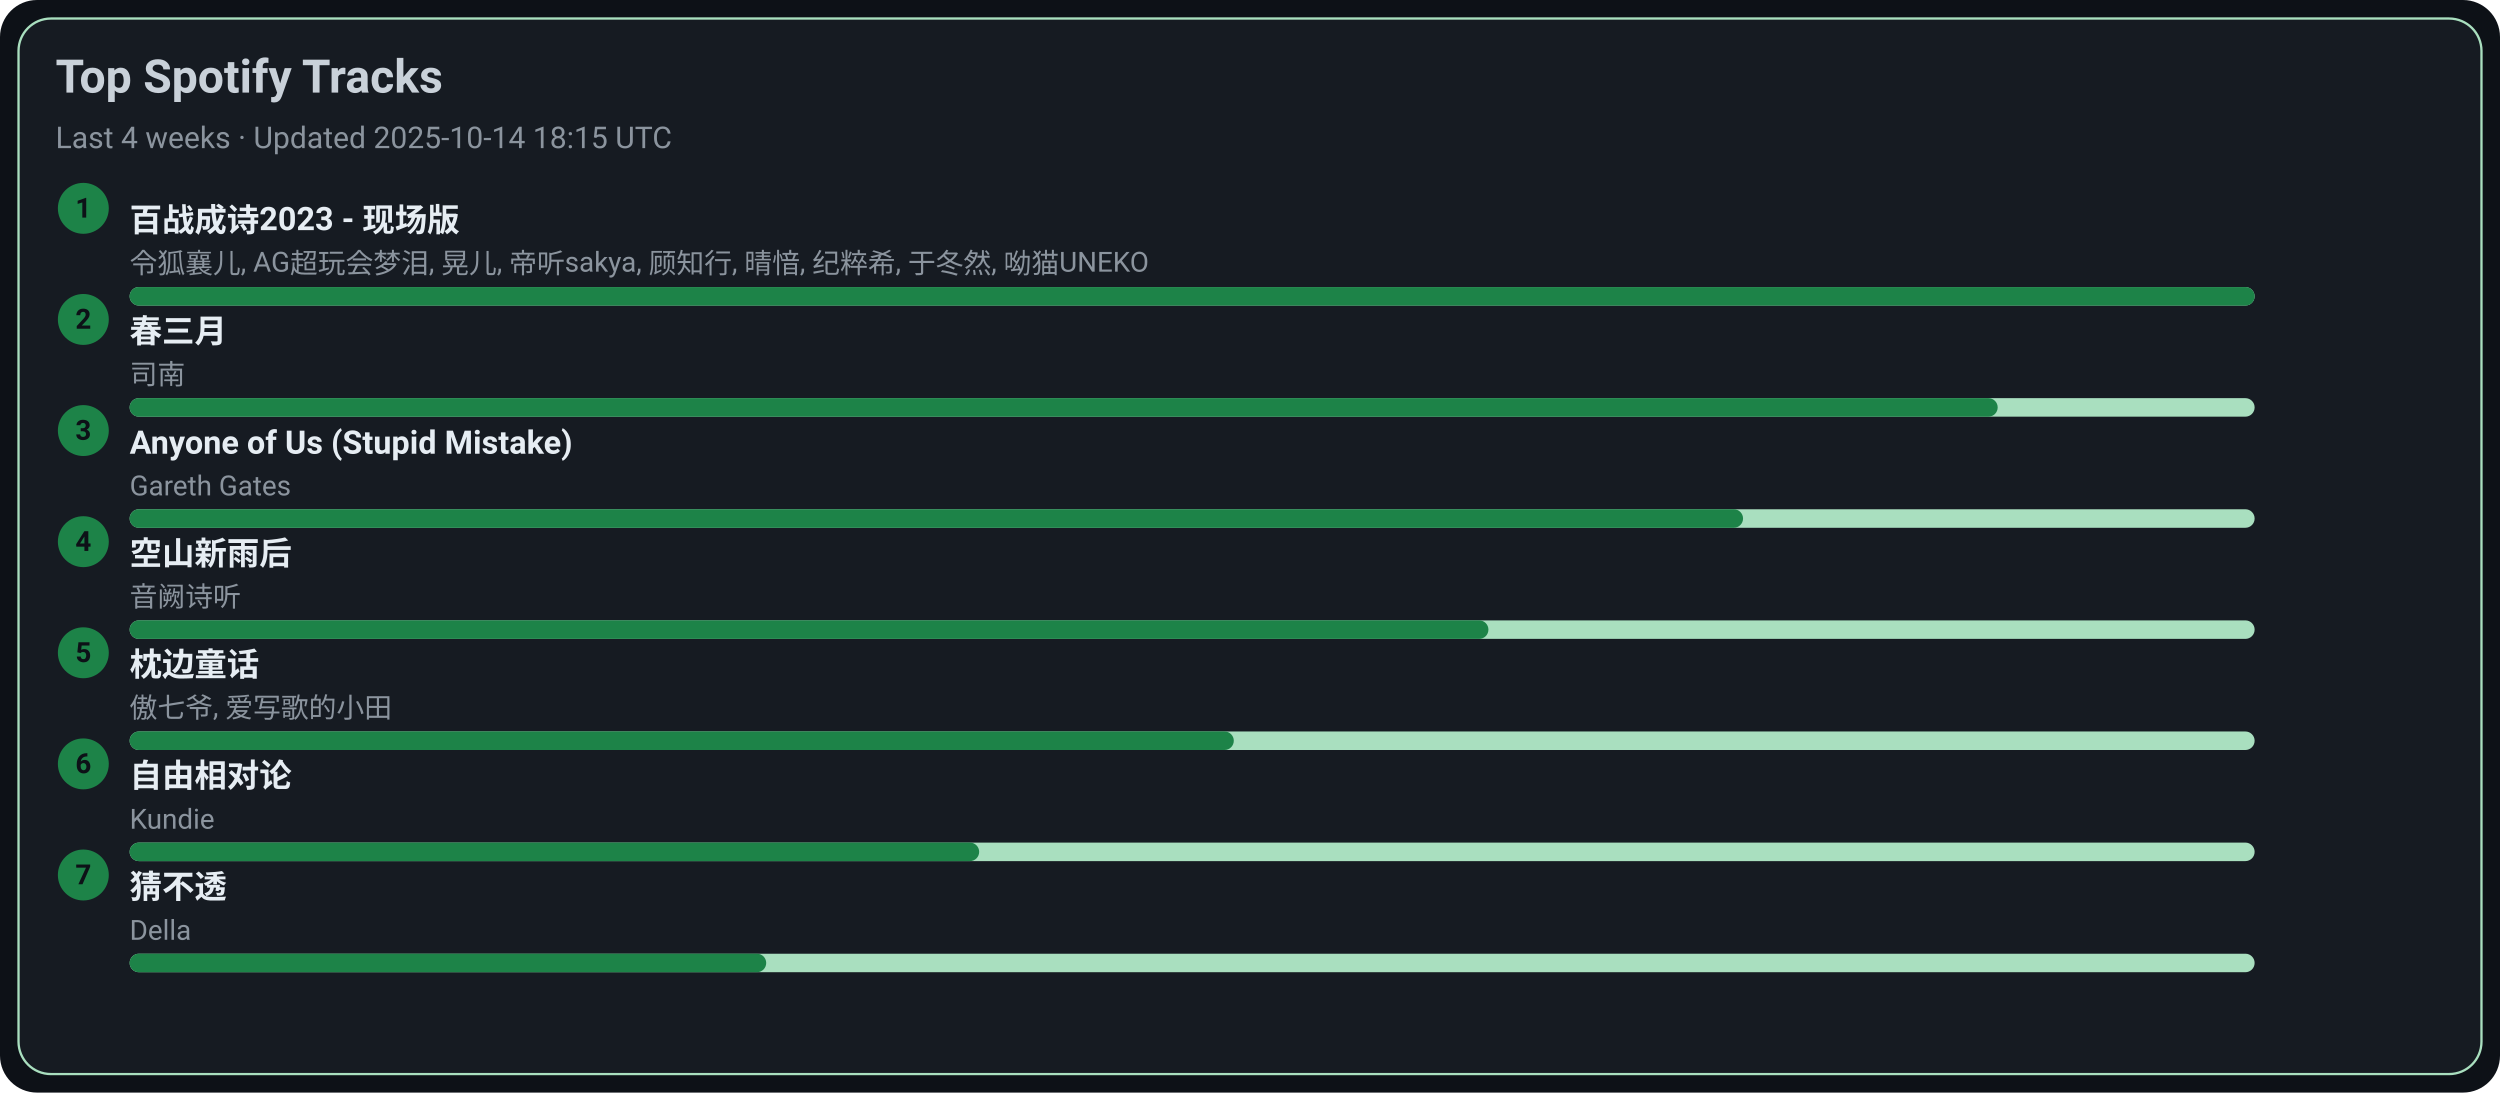
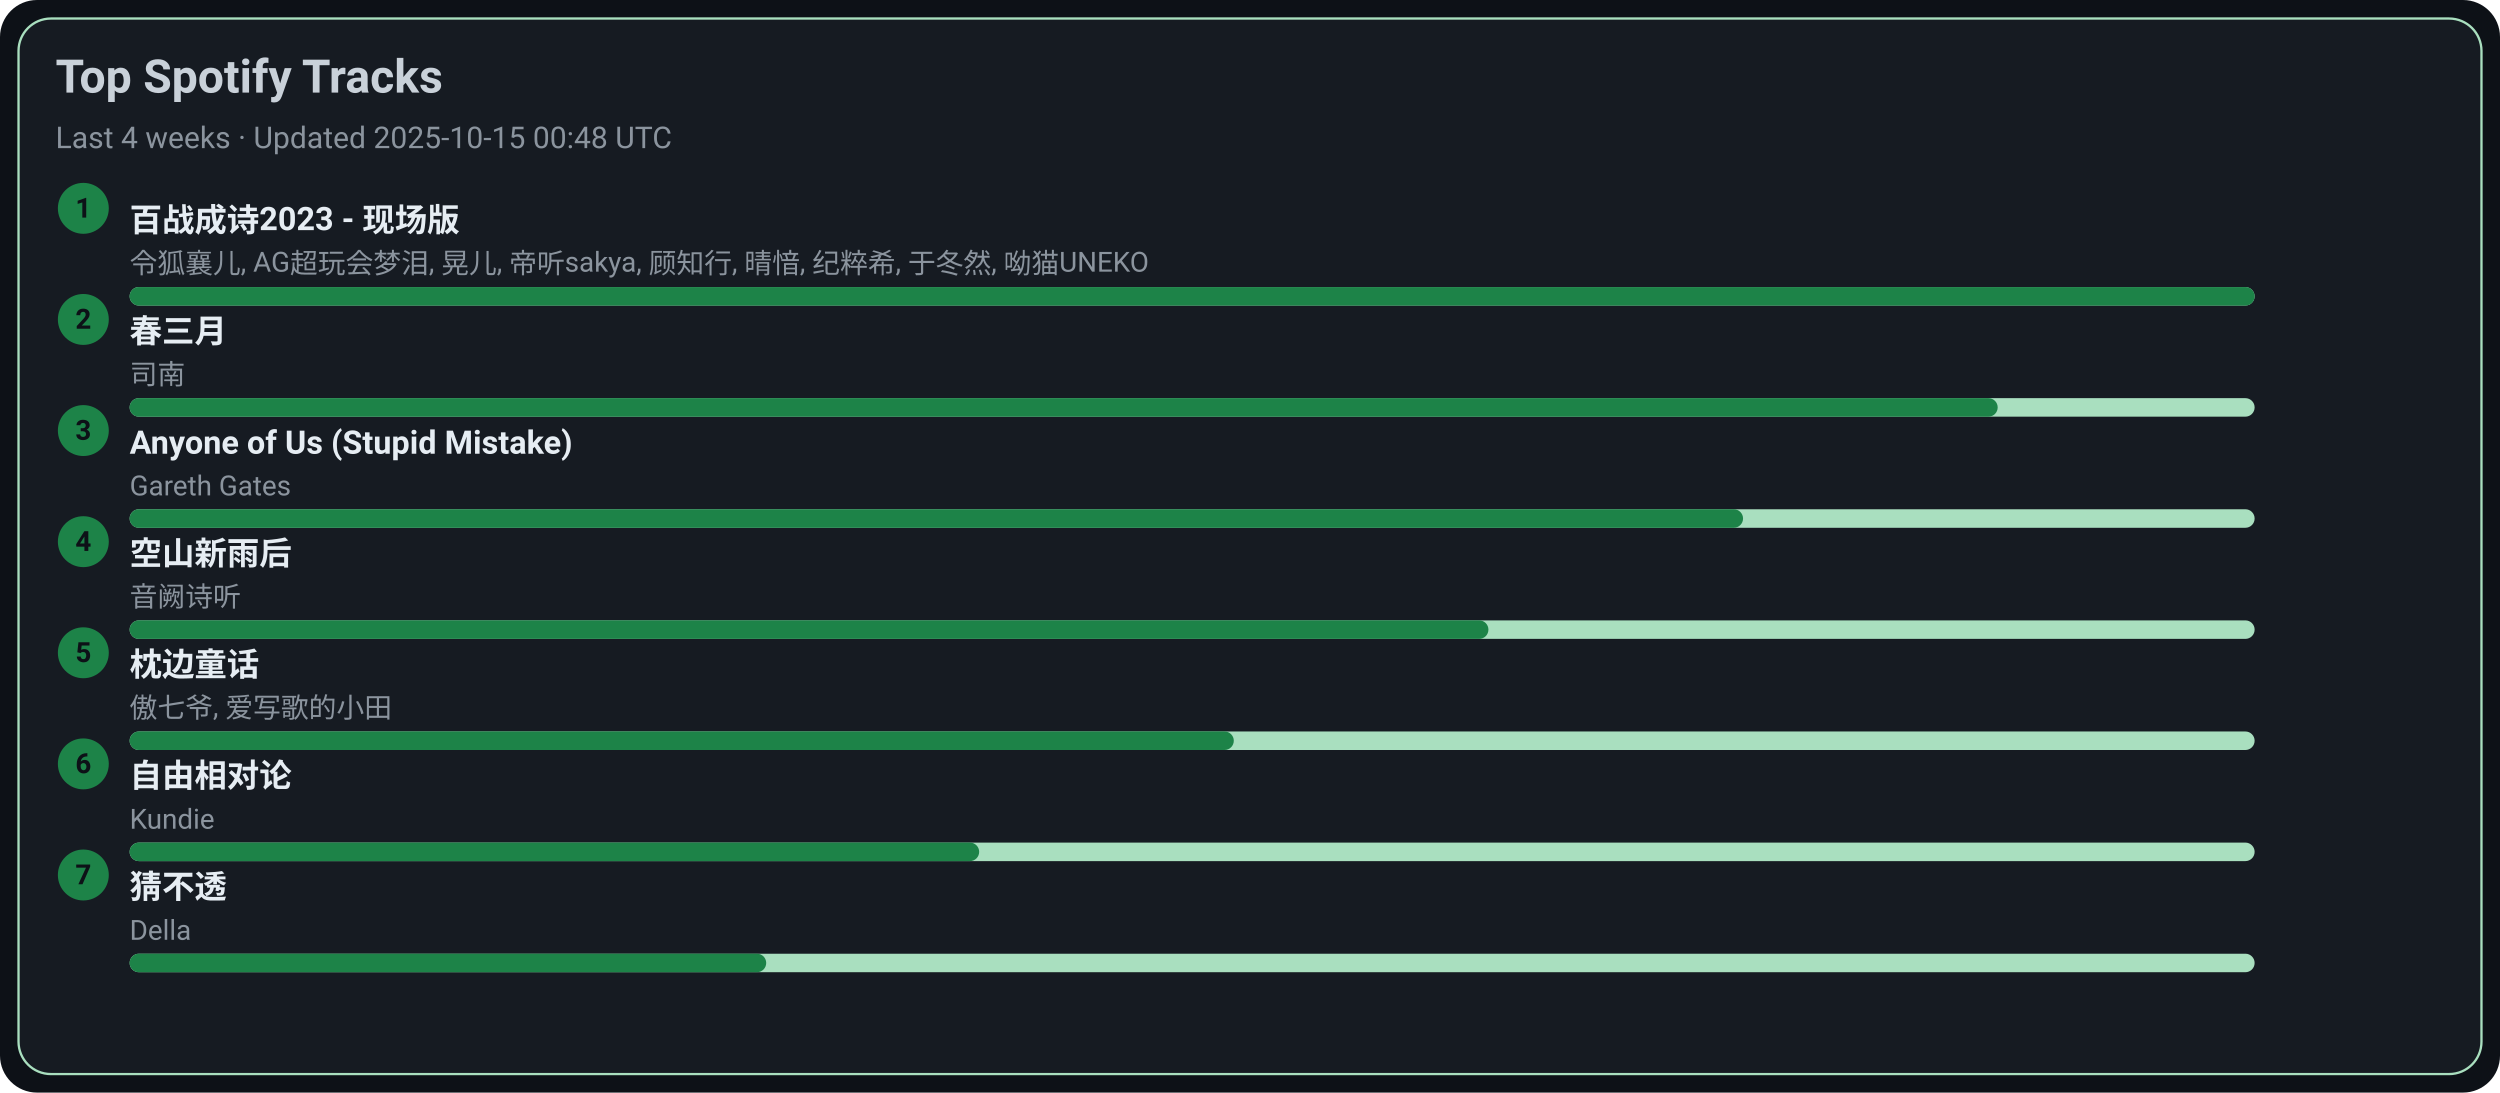
<svg xmlns="http://www.w3.org/2000/svg" width="1080" height="472" viewBox="0 0 1080 472">
  <style>text{font-family:-apple-system,BlinkMacSystemFont,Segoe UI,Roboto,Ubuntu,Helvetica Neue,Arial,Noto Sans,sans-serif}</style>
  <rect width="1080" height="472" rx="16" fill="#0d1117" />
  <rect x="8" y="8" width="1064" height="456" rx="14" fill="#161b22" stroke="#A9DFBF" />
  <text x="24" y="40" font-size="20" fill="#c9d1d9" font-weight="600">Top Spotify Tracks</text>
-   <text x="24" y="64" font-size="13" fill="#8b949e">Last 4 weeks · Updated 2025-10-14 18:15 UTC</text>
+   <text x="24" y="64" font-size="13" fill="#8b949e">Last 4 weeks · Updated 2025-10-15 00:48 UTC</text>
  <circle cx="36" cy="90" r="11" fill="#1D8348" />
  <text x="36" y="94" text-anchor="middle" font-size="12" fill="#0d1117" font-weight="700">1</text>
  <a href="https://open.spotify.com/track/2gttnS8fWnDwziLFt2TLEi" target="_blank" rel="noopener noreferrer">
    <text x="56" y="100" font-size="14" fill="#e6edf3" font-weight="600">百战成诗2023 - 现场版</text>
  </a>
  <text x="56" y="118" font-size="12" fill="#8b949e">令狐襄儿, AG超玩会梦泪, 晃儿, 帝听sakya, 顾知行, 晴愔, 纪粹希, 于冬然, 呦猫UNEKO</text>
  <rect x="56" y="124" width="918" height="8" rx="4" fill="#A9DFBF" />
  <rect x="56" y="124" width="918" height="8" rx="4" fill="#1D8348" />
  <circle cx="36" cy="138" r="11" fill="#1D8348" />
  <text x="36" y="142" text-anchor="middle" font-size="12" fill="#0d1117" font-weight="700">2</text>
  <a href="https://open.spotify.com/track/5A9BOP4WTk2UayDlMb8w98" target="_blank" rel="noopener noreferrer">
    <text x="56" y="148" font-size="14" fill="#e6edf3" font-weight="600">春三月</text>
  </a>
  <text x="56" y="166" font-size="12" fill="#8b949e">司南</text>
  <rect x="56" y="172" width="918" height="8" rx="4" fill="#A9DFBF" />
  <rect x="56" y="172" width="807" height="8" rx="4" fill="#1D8348" />
  <circle cx="36" cy="186" r="11" fill="#1D8348" />
  <text x="36" y="190" text-anchor="middle" font-size="12" fill="#0d1117" font-weight="700">3</text>
  <a href="https://open.spotify.com/track/7KZo8AI9F3Vnn3FXEYBL9f" target="_blank" rel="noopener noreferrer">
    <text x="56" y="196" font-size="14" fill="#e6edf3" font-weight="600">Anyone of Us (Stupid Mistake)</text>
  </a>
  <text x="56" y="214" font-size="12" fill="#8b949e">Gareth Gates</text>
  <rect x="56" y="220" width="918" height="8" rx="4" fill="#A9DFBF" />
  <rect x="56" y="220" width="697" height="8" rx="4" fill="#1D8348" />
  <circle cx="36" cy="234" r="11" fill="#1D8348" />
  <text x="36" y="238" text-anchor="middle" font-size="12" fill="#0d1117" font-weight="700">4</text>
  <a href="https://open.spotify.com/track/7c1D58U8AIVOGlYzh5U6sk" target="_blank" rel="noopener noreferrer">
    <text x="56" y="244" font-size="14" fill="#e6edf3" font-weight="600">空山新雨后</text>
  </a>
  <text x="56" y="262" font-size="12" fill="#8b949e">音阙诗听</text>
  <rect x="56" y="268" width="918" height="8" rx="4" fill="#A9DFBF" />
  <rect x="56" y="268" width="587" height="8" rx="4" fill="#1D8348" />
  <circle cx="36" cy="282" r="11" fill="#1D8348" />
  <text x="36" y="286" text-anchor="middle" font-size="12" fill="#0d1117" font-weight="700">5</text>
  <a href="https://open.spotify.com/track/3I8tlHNA9NM8dL0B23xGIY" target="_blank" rel="noopener noreferrer">
    <text x="56" y="292" font-size="14" fill="#e6edf3" font-weight="600">枕边童话</text>
  </a>
  <text x="56" y="310" font-size="12" fill="#8b949e">傲七爷, 爱写歌的小田</text>
  <rect x="56" y="316" width="918" height="8" rx="4" fill="#A9DFBF" />
  <rect x="56" y="316" width="477" height="8" rx="4" fill="#1D8348" />
  <circle cx="36" cy="330" r="11" fill="#1D8348" />
  <text x="36" y="334" text-anchor="middle" font-size="12" fill="#0d1117" font-weight="700">6</text>
  <a href="https://open.spotify.com/track/1np2B0M4TkyE1xgpjG4dJn" target="_blank" rel="noopener noreferrer">
    <text x="56" y="340" font-size="14" fill="#e6edf3" font-weight="600">自由相对论</text>
  </a>
  <text x="56" y="358" font-size="12" fill="#8b949e">Kundie</text>
  <rect x="56" y="364" width="918" height="8" rx="4" fill="#A9DFBF" />
  <rect x="56" y="364" width="367" height="8" rx="4" fill="#1D8348" />
  <circle cx="36" cy="378" r="11" fill="#1D8348" />
  <text x="36" y="382" text-anchor="middle" font-size="12" fill="#0d1117" font-weight="700">7</text>
  <a href="https://open.spotify.com/track/5FGzM47D9MUa0y7qb2D0Ix" target="_blank" rel="noopener noreferrer">
    <text x="56" y="388" font-size="14" fill="#e6edf3" font-weight="600">猜不透</text>
  </a>
  <text x="56" y="406" font-size="12" fill="#8b949e">Della</text>
  <rect x="56" y="412" width="918" height="8" rx="4" fill="#A9DFBF" />
  <rect x="56" y="412" width="275" height="8" rx="4" fill="#1D8348" />
</svg>
